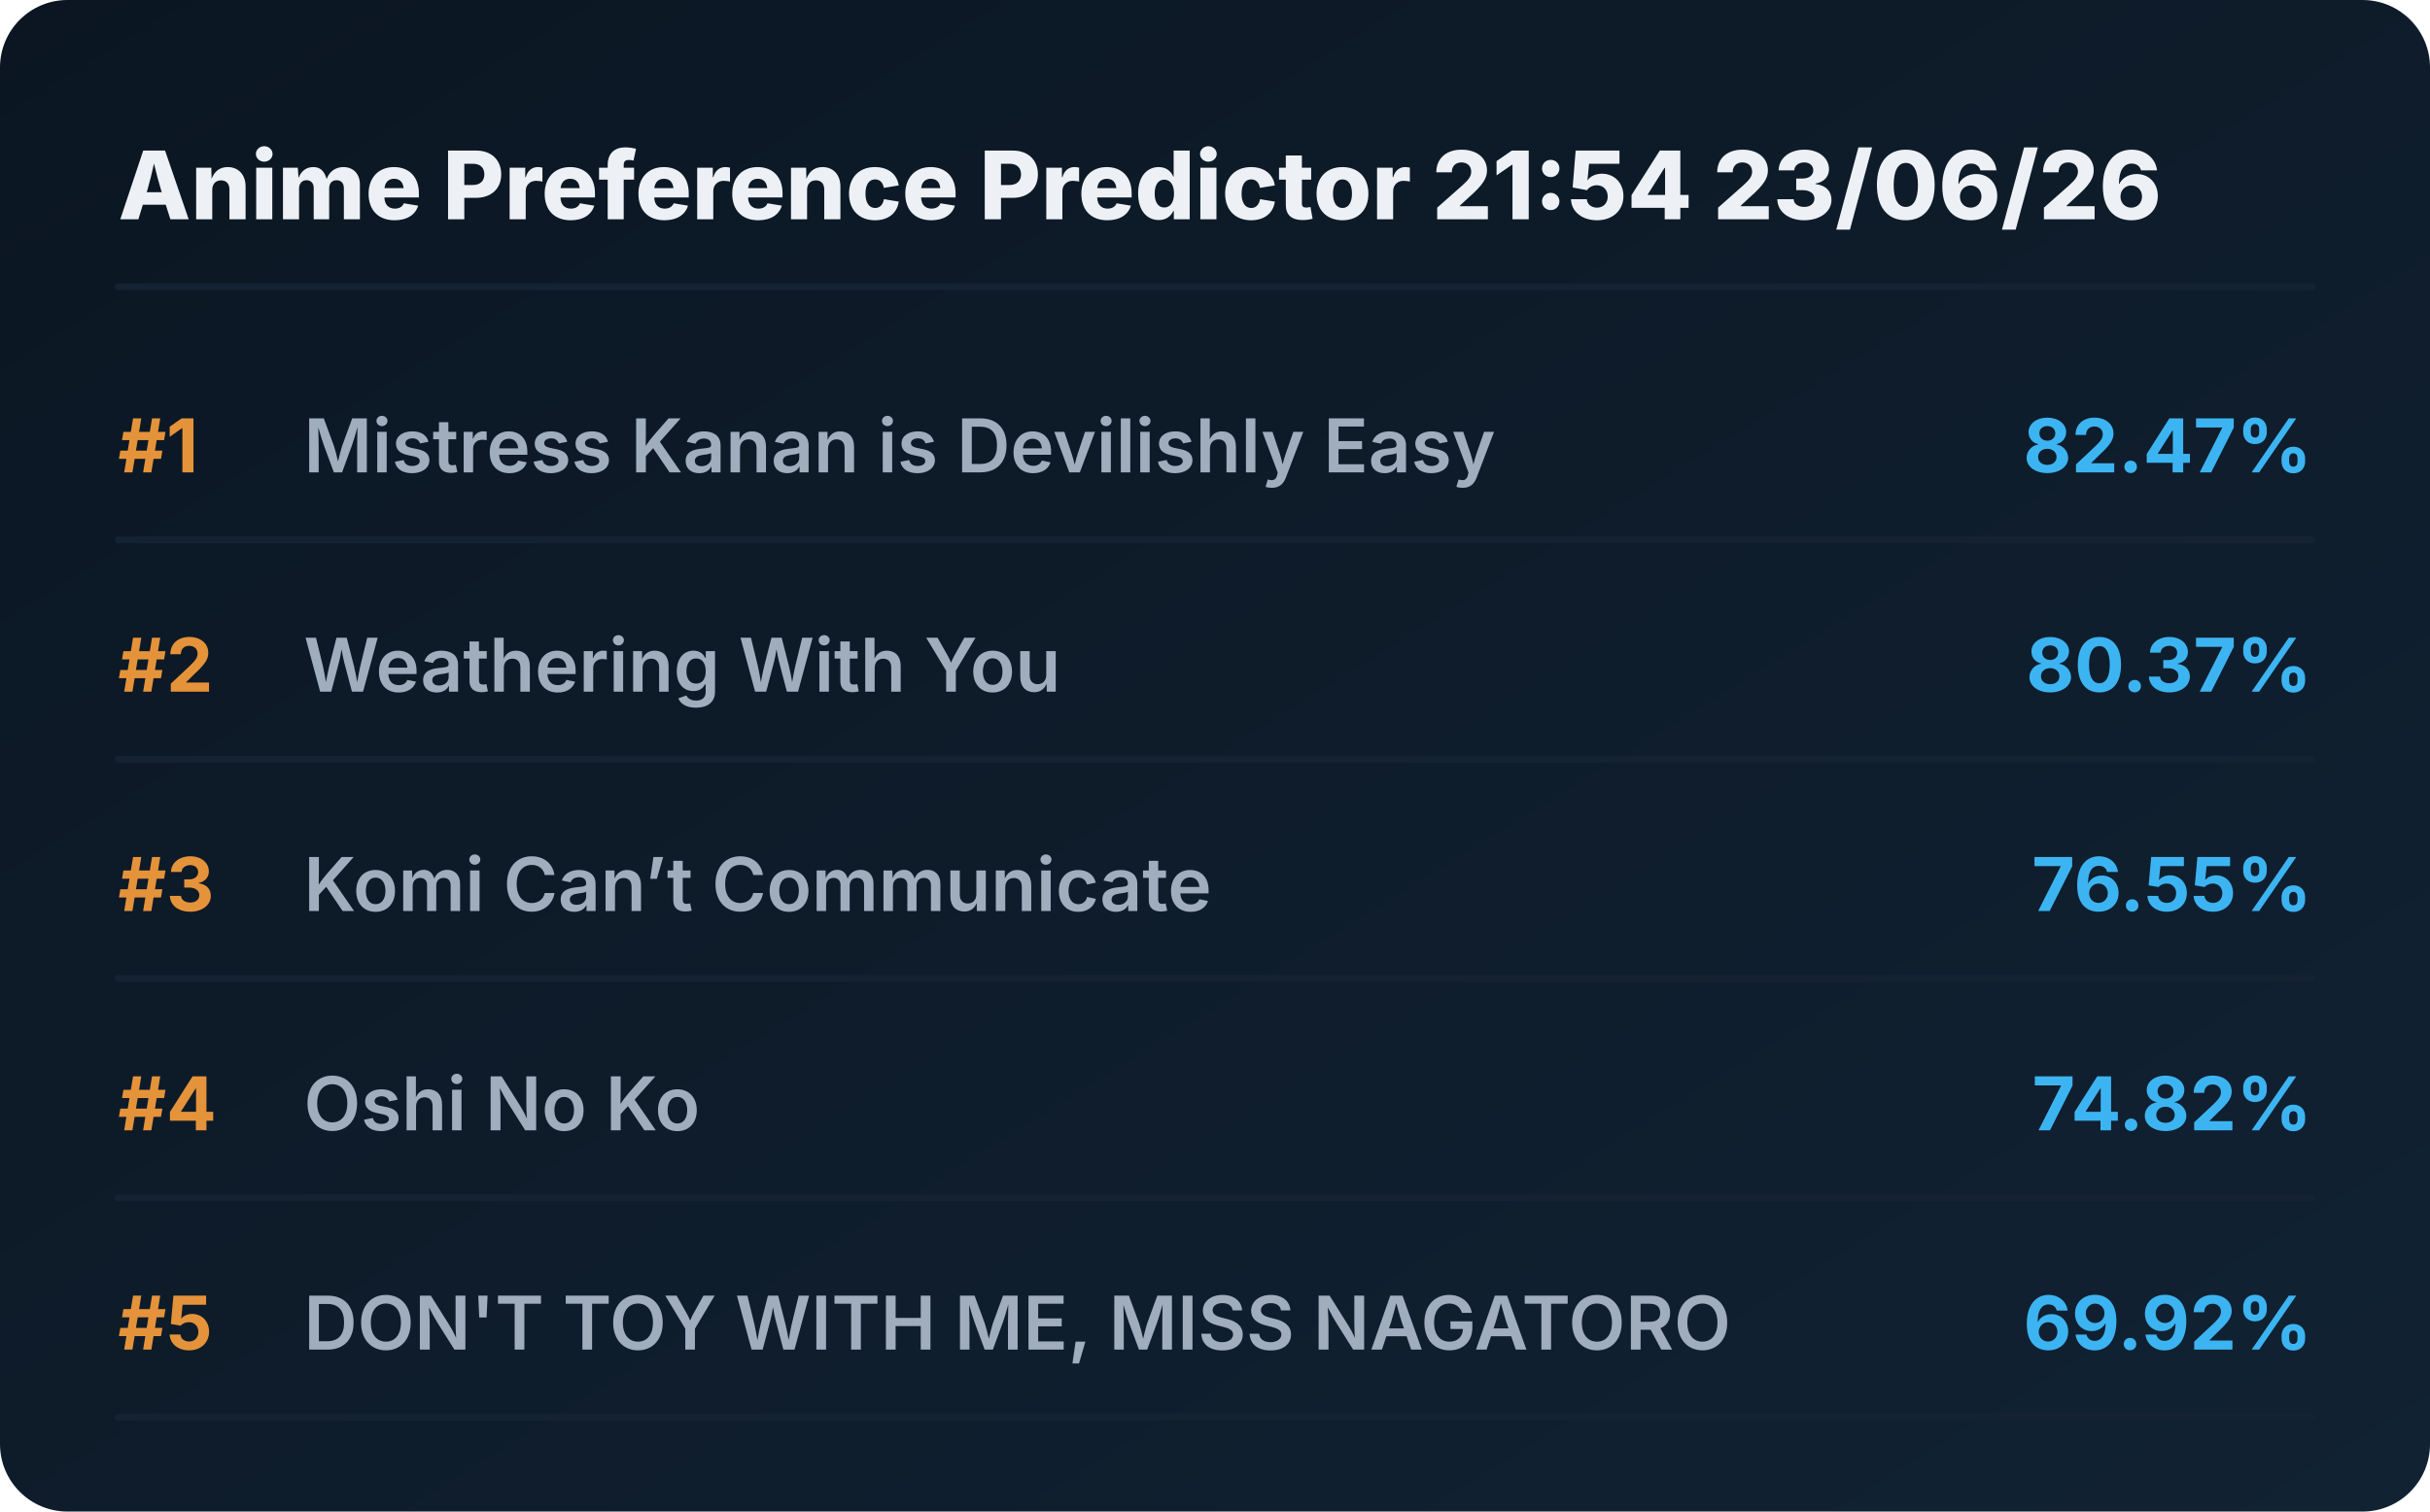
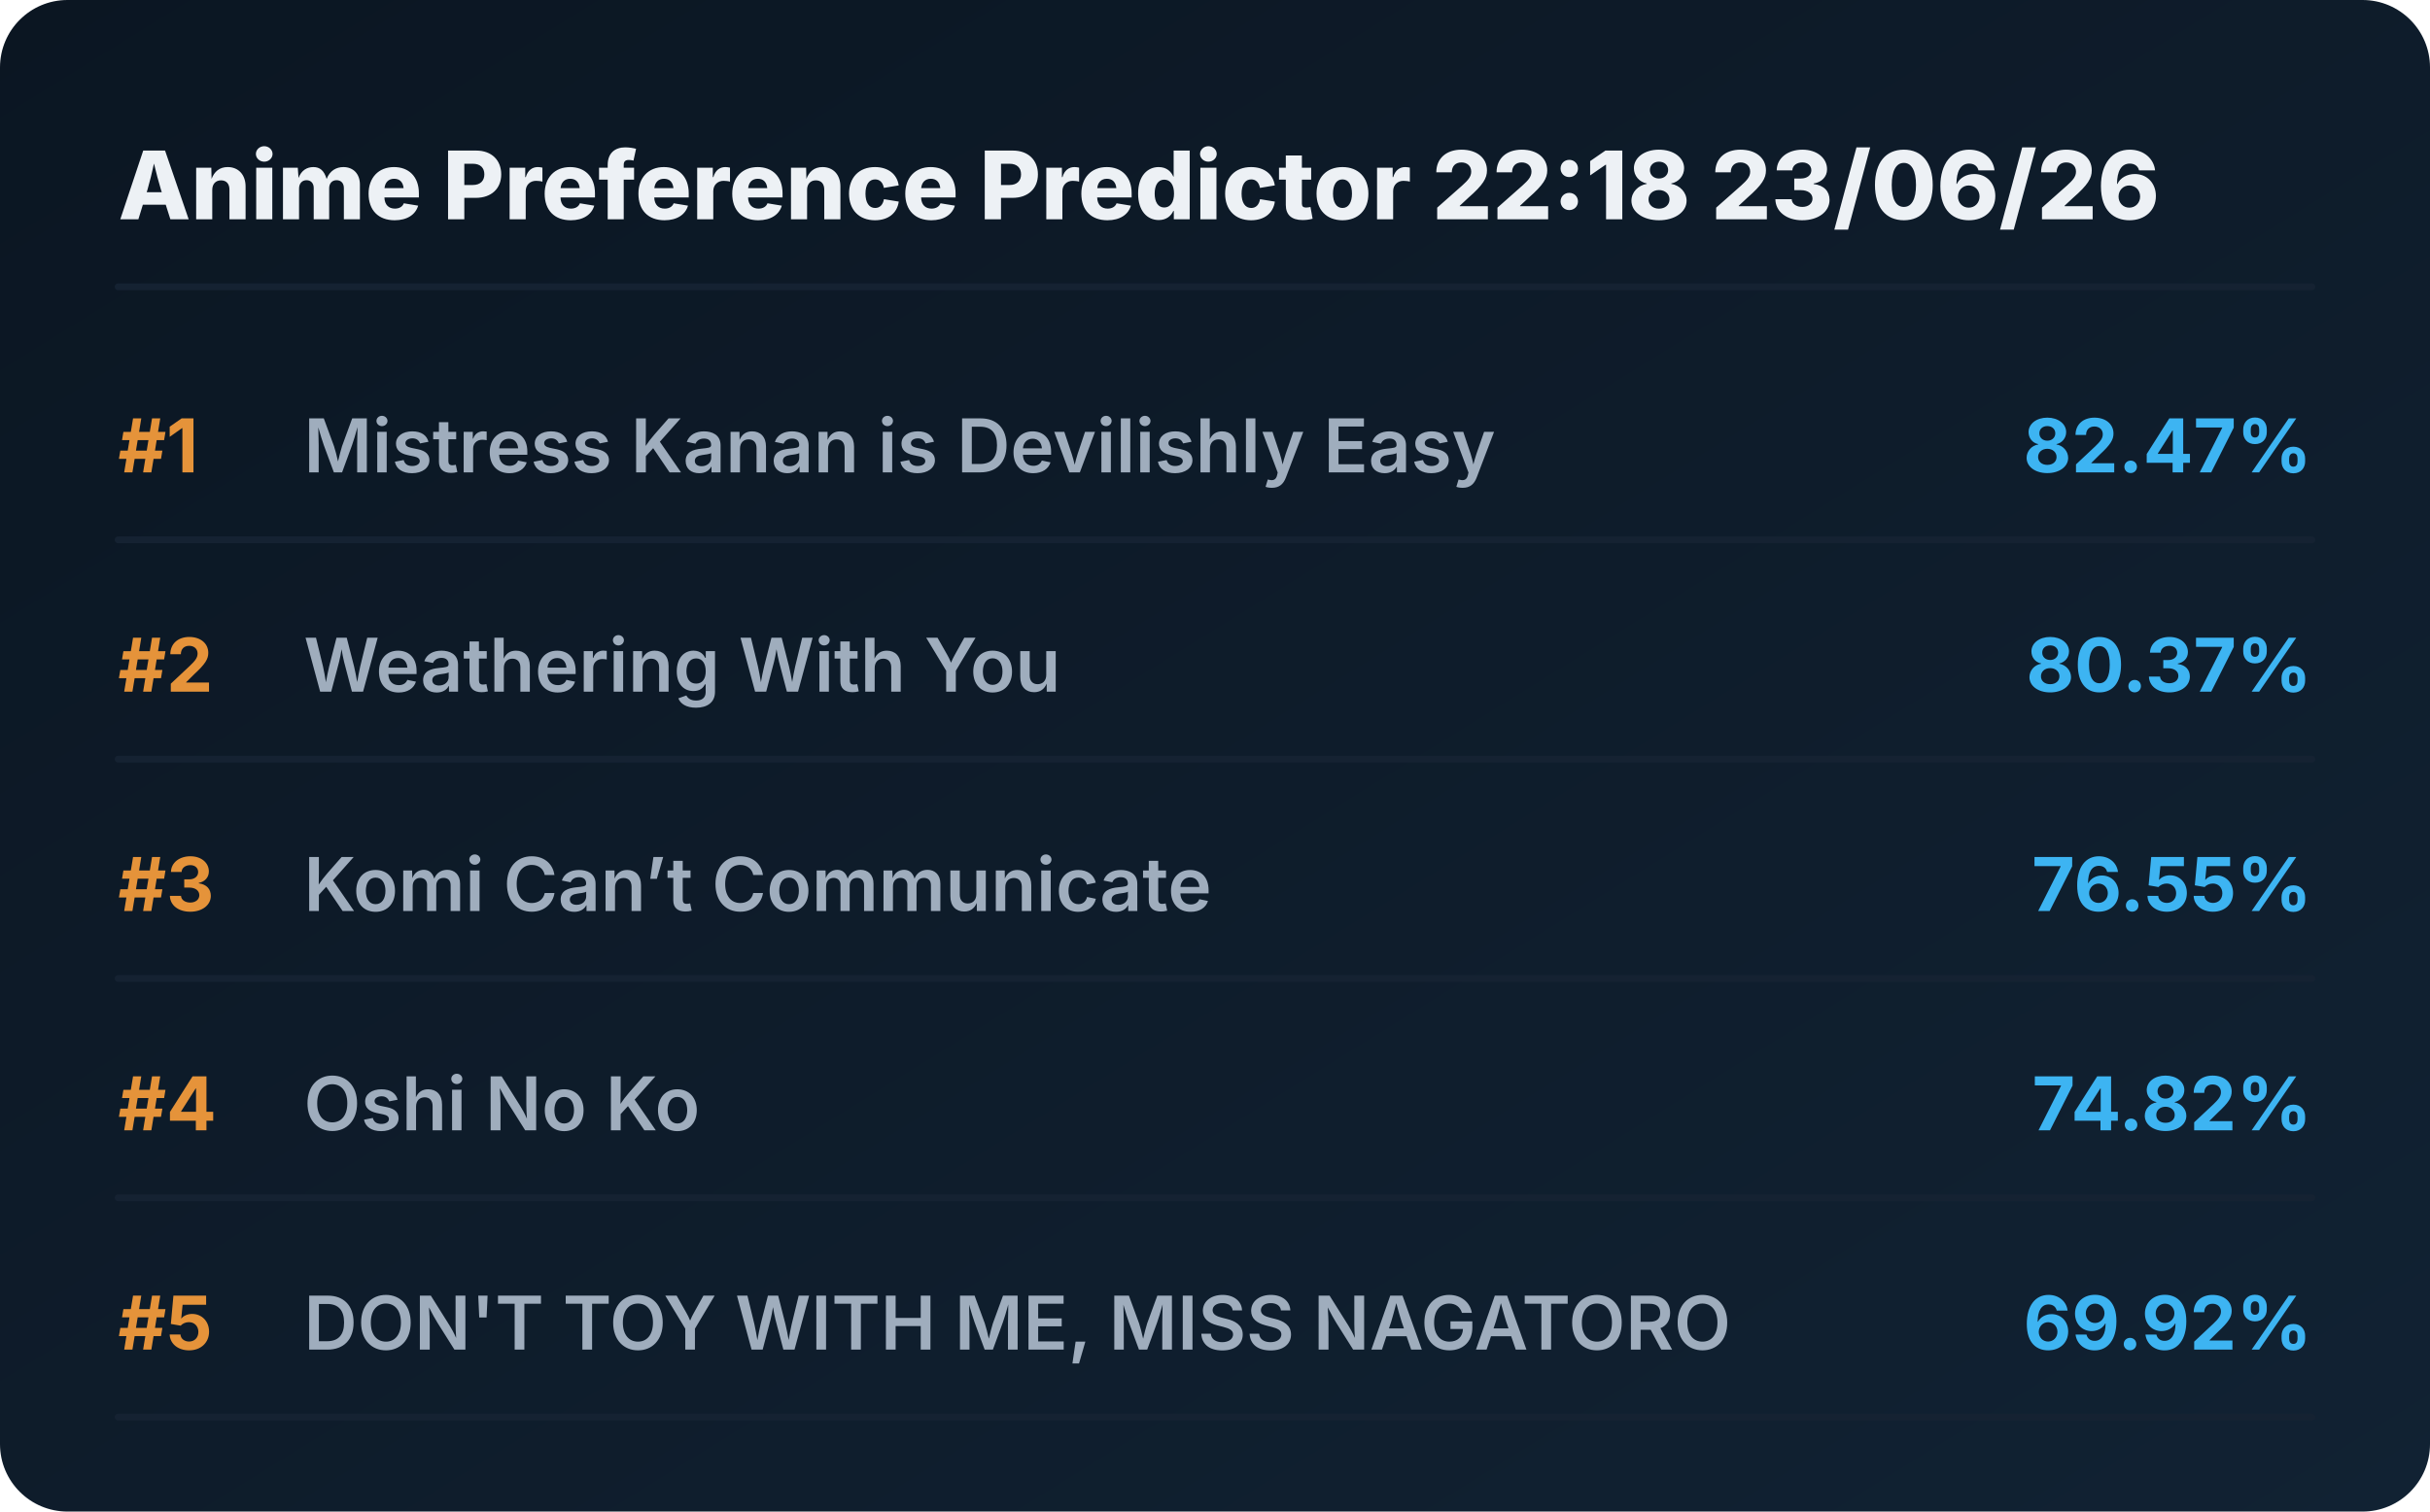
<svg xmlns="http://www.w3.org/2000/svg" viewBox="0 0 720 448" preserveAspectRatio="xMidYMid meet" style="width: 100%; height: auto; max-width: 720px;">
  <defs>
    <linearGradient id="boxGrad" x1="0%" y1="0%" x2="100%" y2="100%">
      <stop offset="0%" stop-color="#0b1622" />
      <stop offset="100%" stop-color="#112233" />
    </linearGradient>
    <clipPath id="titleClip">
      <rect x="90" y="0" width="510" height="100%" />
    </clipPath>
  </defs>
  <style>
    .bg { fill: url(#boxGrad); rx: 20px; }
    .header { font-family: 'Overpass', 'Inter', system-ui, sans-serif; font-weight: 800; font-size: 28px; fill: #edf1f5; }
    .rank { font-family: 'Overpass', 'Inter', system-ui, sans-serif; font-weight: 700; font-size: 22px; fill: #e5933a; }
    .title { font-family: 'Overpass', 'Inter', system-ui, sans-serif; font-weight: 600; font-size: 22px; fill: #9fadbd; }
    .score { font-family: 'Overpass', 'Inter', system-ui, sans-serif; font-weight: 700; font-size: 22px; fill: #3db4f2; }
    .line { stroke: #152232; stroke-width: 2; stroke-linecap: round; }
  </style>
  <rect class="bg" width="720" height="448" />
-   <text x="35" y="65" class="header">Anime Preference Predictor 21:54 23/06/26</text>
+   <text x="35" y="65" class="header">Anime Preference Predictor 22:18 23/06/26</text>
  <line x1="35" y1="85" x2="685" y2="85" class="line" />
  <g transform="translate(0, 0)">
    <text x="35" y="140" class="rank">#1</text>
    <text x="90" y="140" class="title">Mistress Kanan is Devilishly Easy</text>
    <text x="685" y="140" class="score" text-anchor="end">82.47%</text>
    <line x1="35" y1="160" x2="685" y2="160" class="line" />
  </g>
  <g transform="translate(0, 65)">
    <text x="35" y="140" class="rank">#2</text>
    <text x="90" y="140" class="title">Weathering With You</text>
    <text x="685" y="140" class="score" text-anchor="end">80.37%</text>
    <line x1="35" y1="160" x2="685" y2="160" class="line" />
  </g>
  <g transform="translate(0, 130)">
    <text x="35" y="140" class="rank">#3</text>
    <text x="90" y="140" class="title">Komi Can’t Communicate</text>
    <text x="685" y="140" class="score" text-anchor="end">76.55%</text>
    <line x1="35" y1="160" x2="685" y2="160" class="line" />
  </g>
  <g transform="translate(0, 195)">
    <text x="35" y="140" class="rank">#4</text>
    <text x="90" y="140" class="title">Oshi No Ko</text>
    <text x="685" y="140" class="score" text-anchor="end">74.82%</text>
    <line x1="35" y1="160" x2="685" y2="160" class="line" />
  </g>
  <g transform="translate(0, 260)">
    <text x="35" y="140" class="rank">#5</text>
    <text x="90" y="140" class="title">DON'T TOY WITH ME, MISS NAGATORO</text>
    <text x="685" y="140" class="score" text-anchor="end">69.92%</text>
    <line x1="35" y1="160" x2="685" y2="160" class="line" />
  </g>
</svg>
